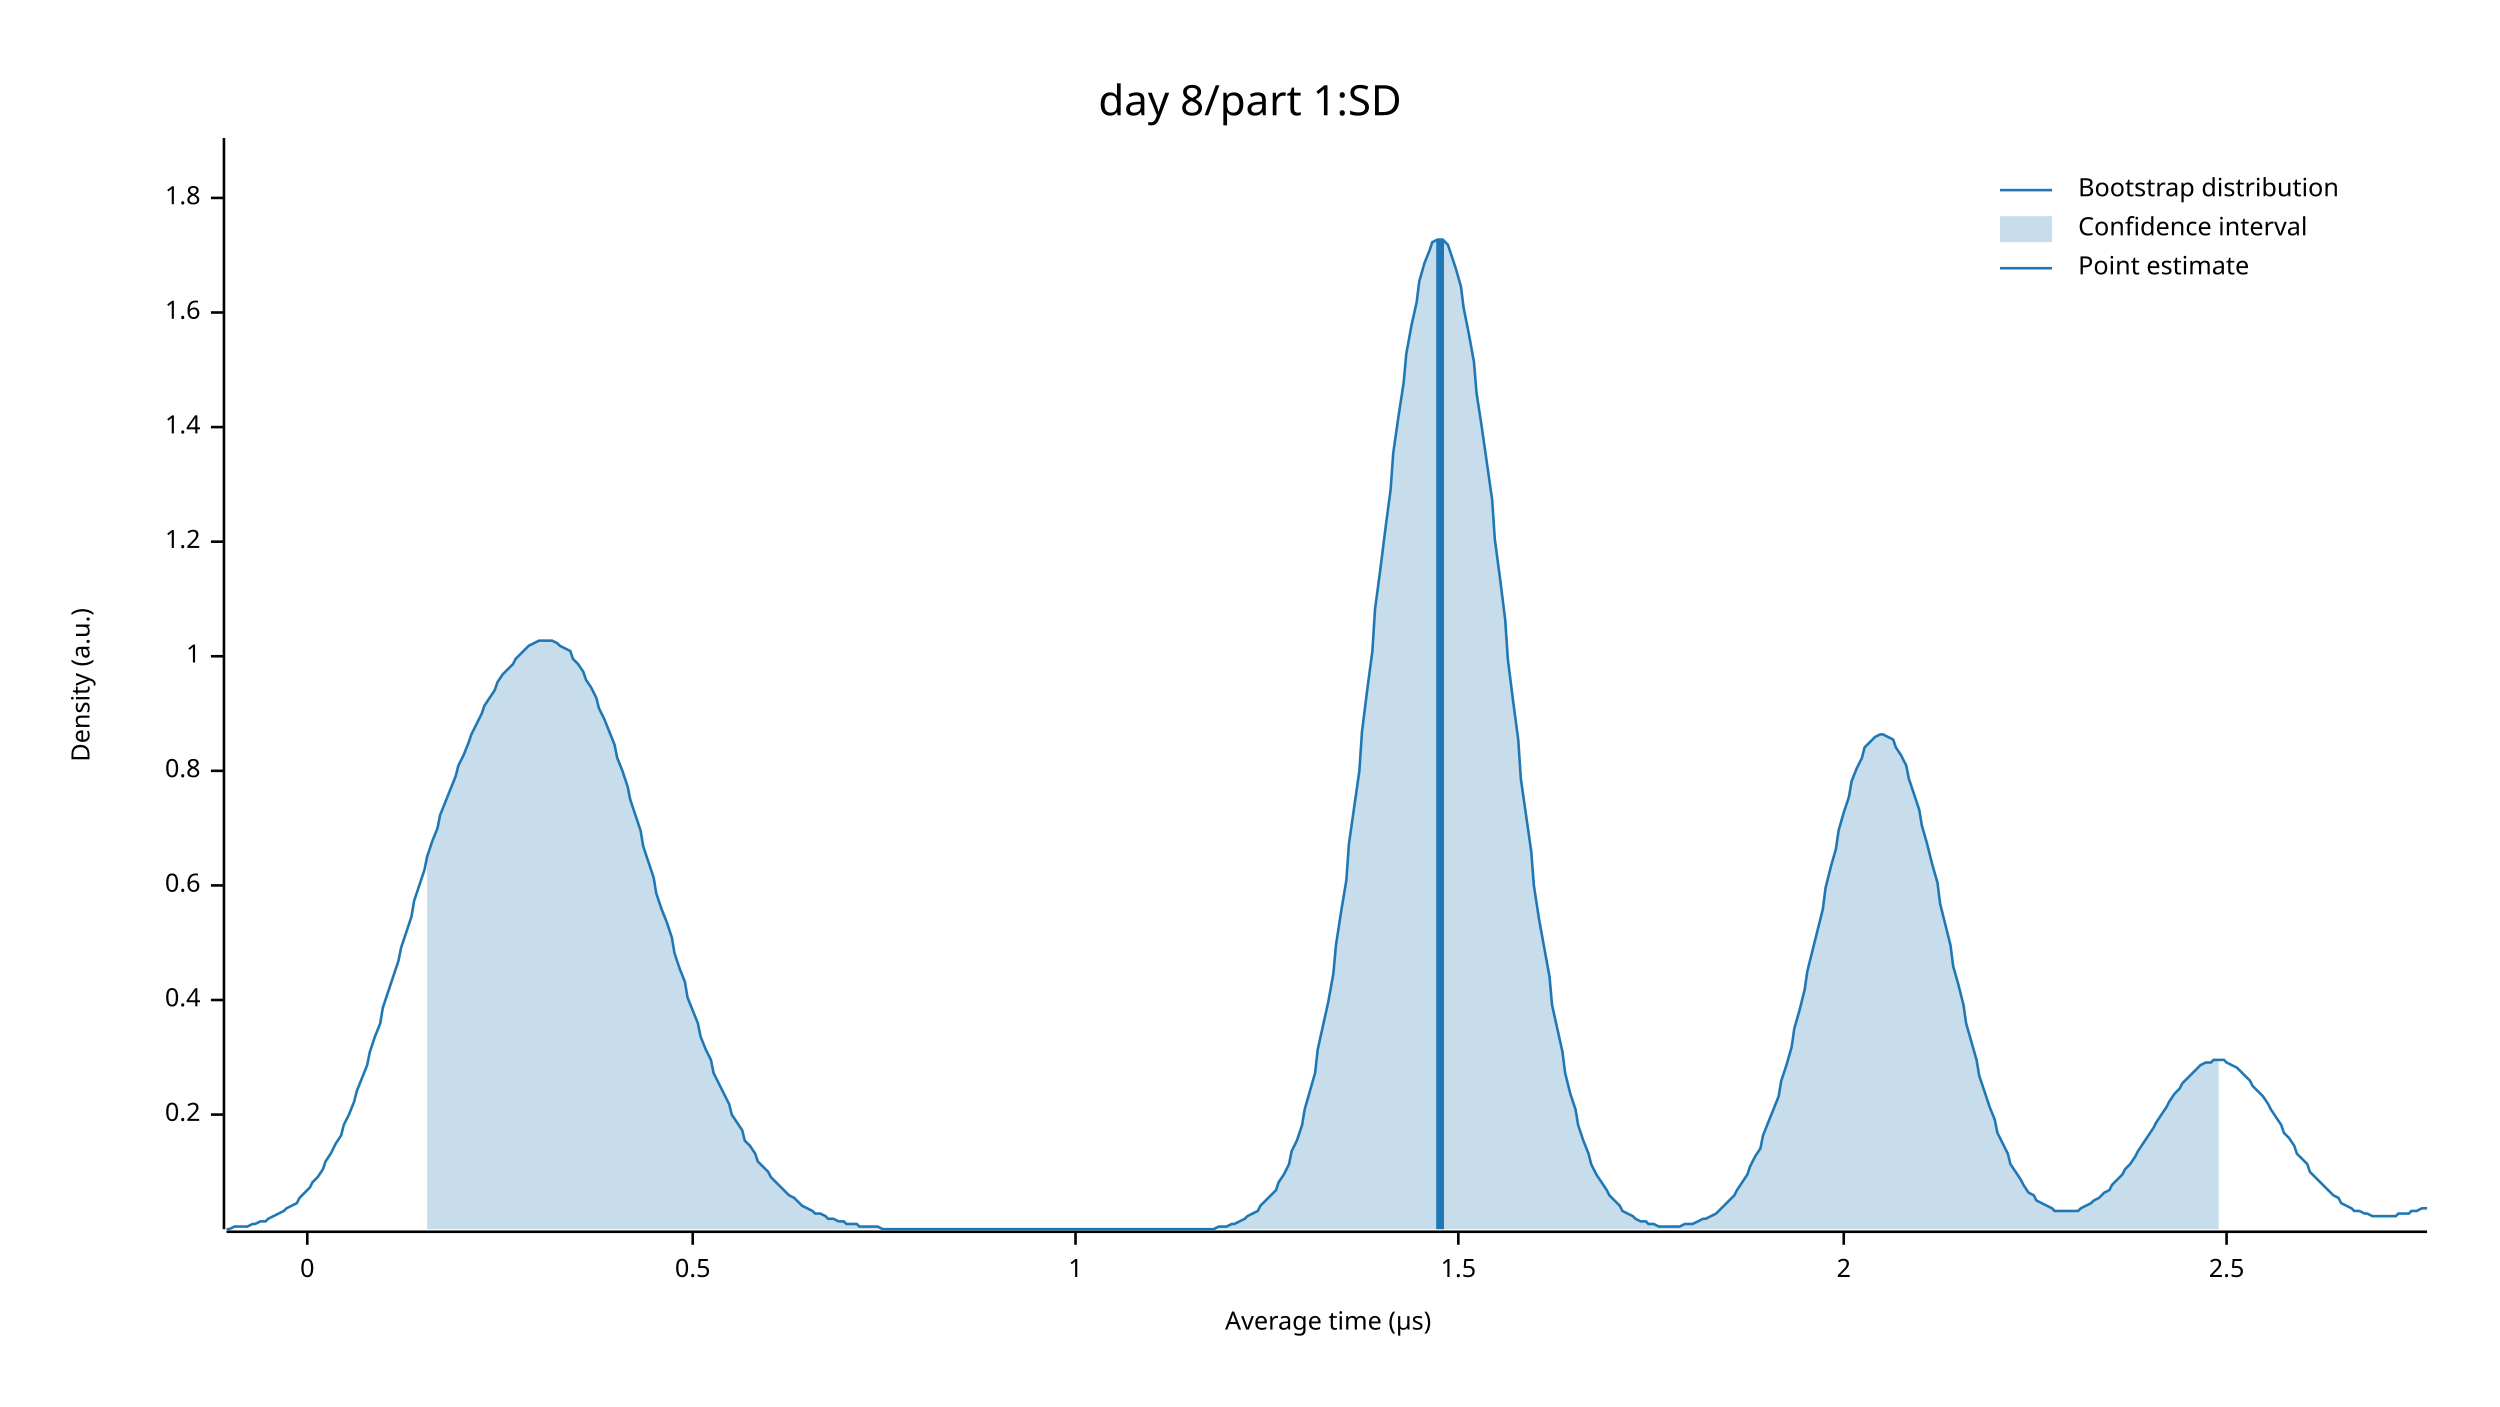
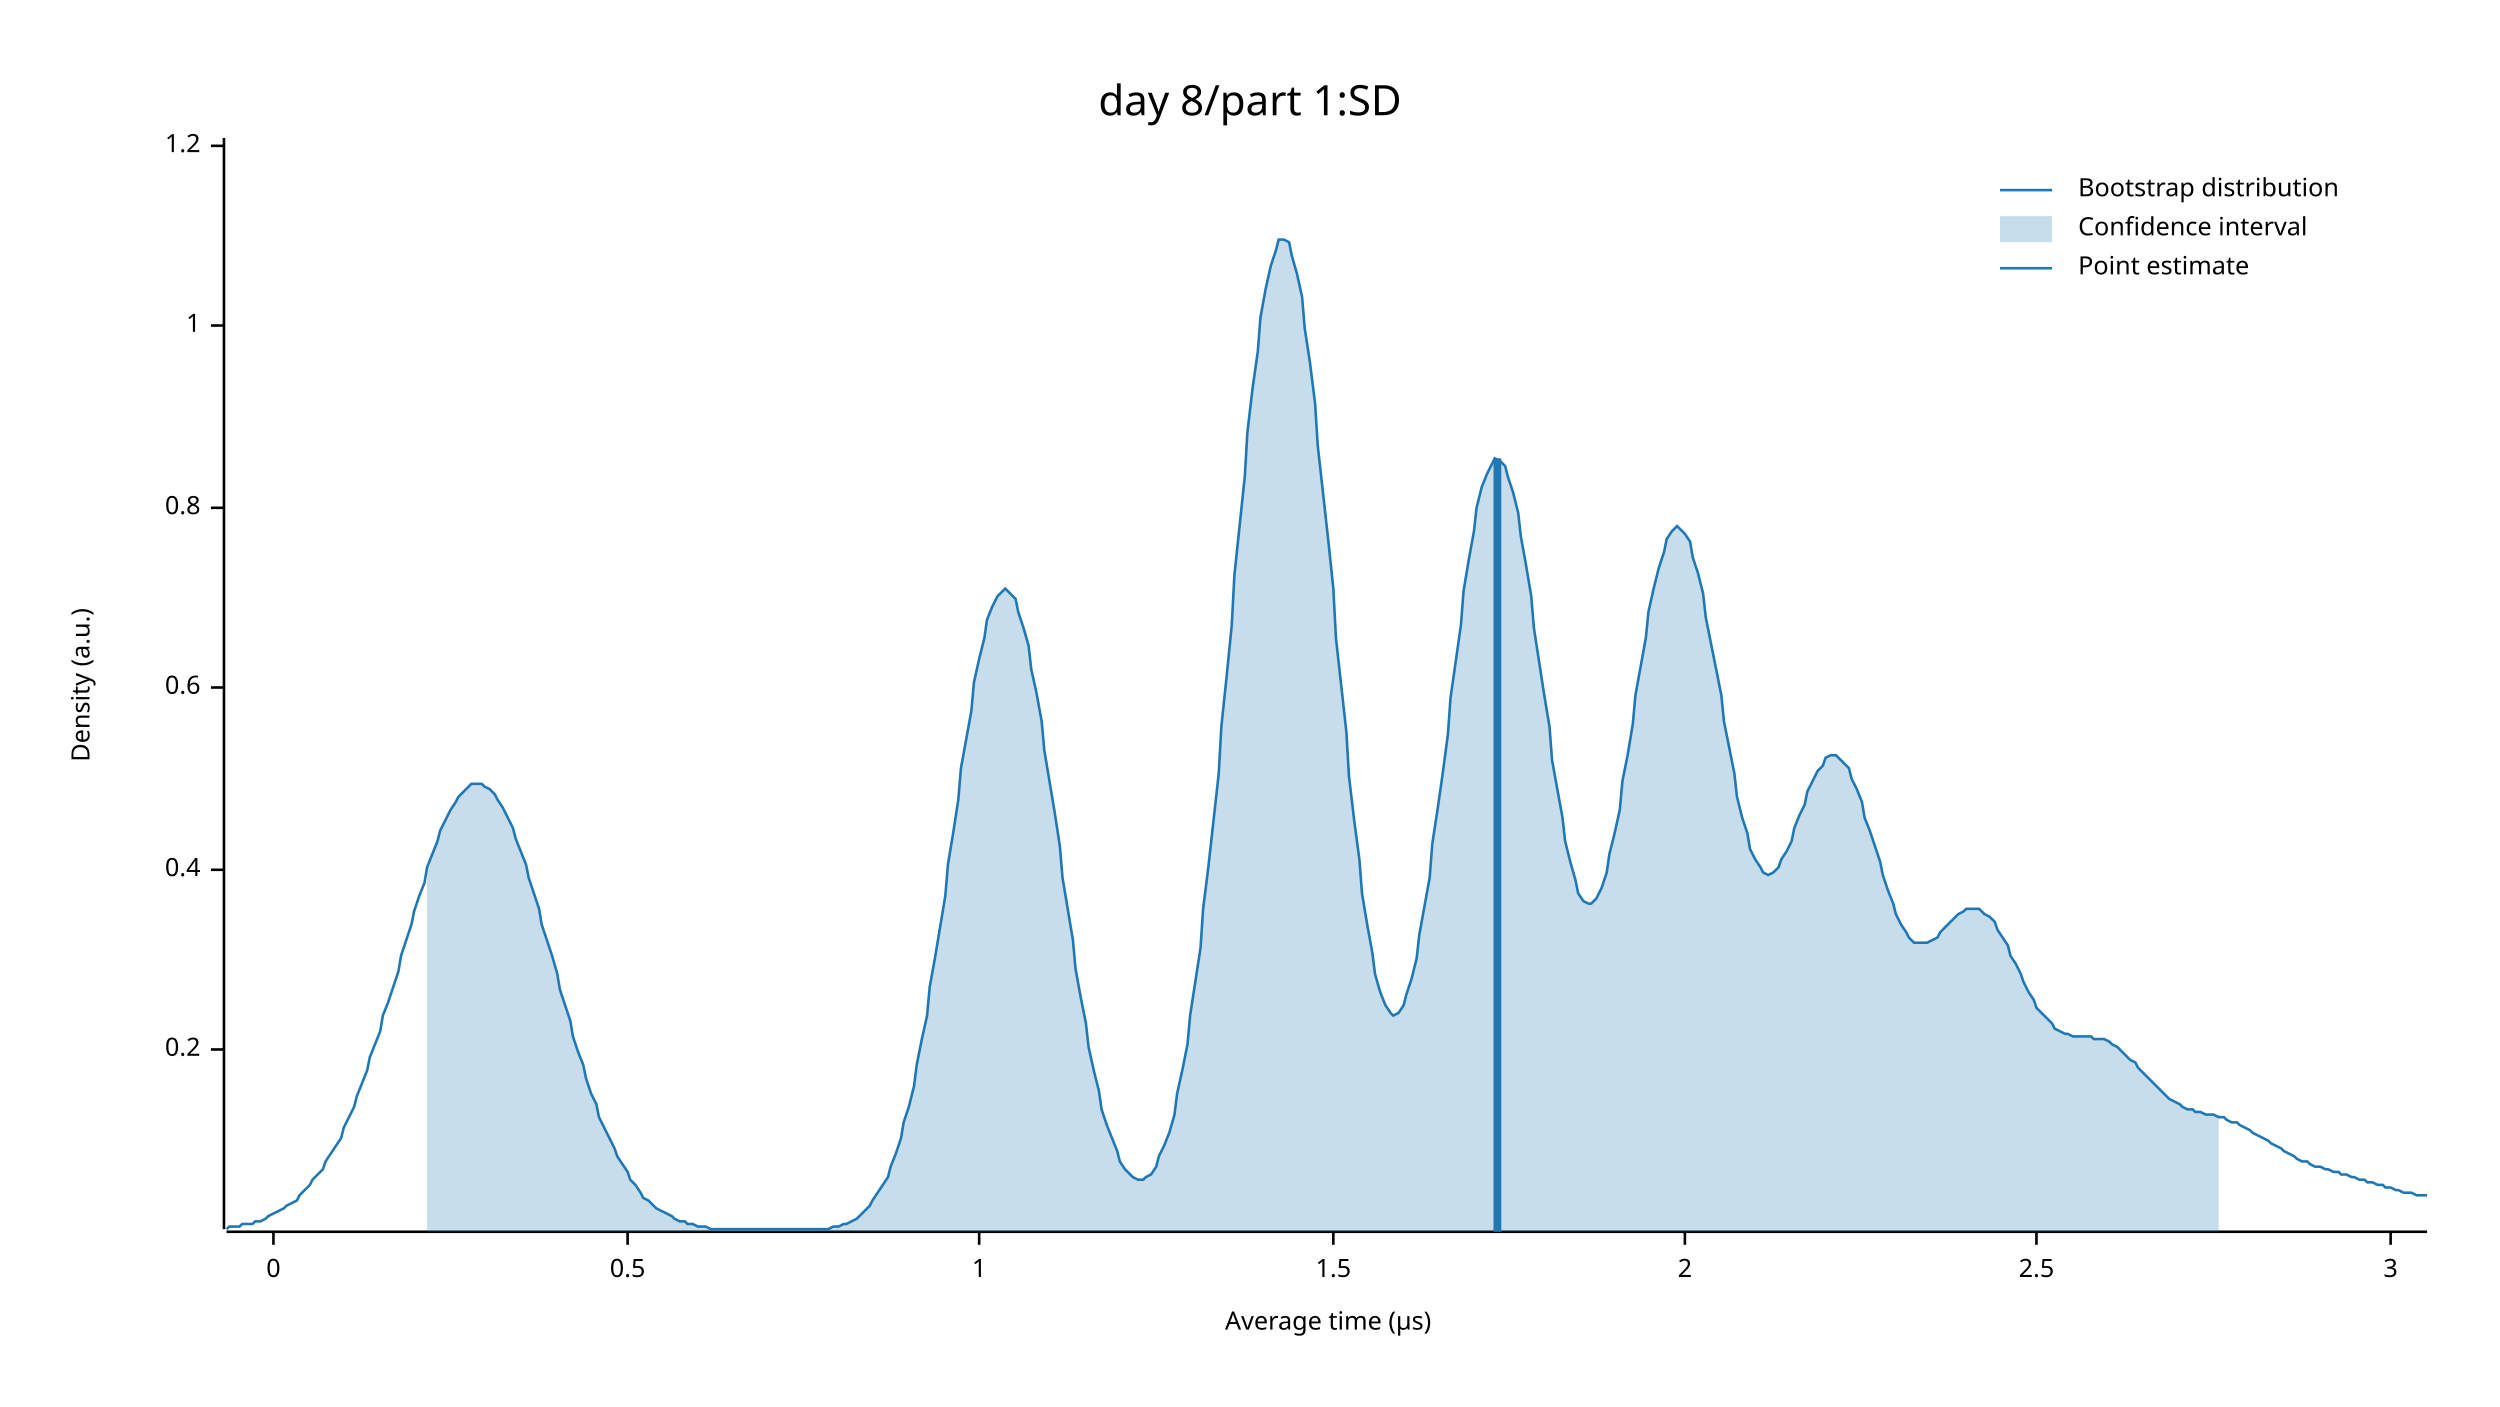
<svg xmlns="http://www.w3.org/2000/svg" width="960" height="540" viewBox="0 0 960 540">
  <text x="480" y="32" dy="0.76em" text-anchor="middle" font-family="sans-serif" font-size="16.129" opacity="1" fill="#000000">
day 8/part 1:SD
</text>
  <text x="27" y="263" dy="0.76em" text-anchor="middle" font-family="sans-serif" font-size="9.677" opacity="1" fill="#000000" transform="rotate(270, 27, 263)">
Density (a.u.)
</text>
  <text x="510" y="513" dy="-0.5ex" text-anchor="middle" font-family="sans-serif" font-size="9.677" opacity="1" fill="#000000">
Average time (µs)
</text>
  <polyline fill="none" opacity="1" stroke="#000000" stroke-width="1" points="86,53 86,472 " />
-   <text x="77" y="428" dy="0.5ex" text-anchor="end" font-family="sans-serif" font-size="9.677" opacity="1" fill="#000000">
+   <text x="77" y="403" dy="0.5ex" text-anchor="end" font-family="sans-serif" font-size="9.677" opacity="1" fill="#000000">
0.2
</text>
-   <polyline fill="none" opacity="1" stroke="#000000" stroke-width="1" points="81,428 86,428 " />
-   <text x="77" y="384" dy="0.5ex" text-anchor="end" font-family="sans-serif" font-size="9.677" opacity="1" fill="#000000">
+   <polyline fill="none" opacity="1" stroke="#000000" stroke-width="1" points="81,403 86,403 " />
+   <text x="77" y="334" dy="0.5ex" text-anchor="end" font-family="sans-serif" font-size="9.677" opacity="1" fill="#000000">
0.4
</text>
-   <polyline fill="none" opacity="1" stroke="#000000" stroke-width="1" points="81,384 86,384 " />
-   <text x="77" y="340" dy="0.5ex" text-anchor="end" font-family="sans-serif" font-size="9.677" opacity="1" fill="#000000">
+   <polyline fill="none" opacity="1" stroke="#000000" stroke-width="1" points="81,334 86,334 " />
+   <text x="77" y="264" dy="0.5ex" text-anchor="end" font-family="sans-serif" font-size="9.677" opacity="1" fill="#000000">
0.6
</text>
-   <polyline fill="none" opacity="1" stroke="#000000" stroke-width="1" points="81,340 86,340 " />
-   <text x="77" y="296" dy="0.5ex" text-anchor="end" font-family="sans-serif" font-size="9.677" opacity="1" fill="#000000">
+   <polyline fill="none" opacity="1" stroke="#000000" stroke-width="1" points="81,264 86,264 " />
+   <text x="77" y="195" dy="0.5ex" text-anchor="end" font-family="sans-serif" font-size="9.677" opacity="1" fill="#000000">
0.8
</text>
-   <polyline fill="none" opacity="1" stroke="#000000" stroke-width="1" points="81,296 86,296 " />
-   <text x="77" y="252" dy="0.5ex" text-anchor="end" font-family="sans-serif" font-size="9.677" opacity="1" fill="#000000">
+   <polyline fill="none" opacity="1" stroke="#000000" stroke-width="1" points="81,195 86,195 " />
+   <text x="77" y="125" dy="0.5ex" text-anchor="end" font-family="sans-serif" font-size="9.677" opacity="1" fill="#000000">
1
</text>
-   <polyline fill="none" opacity="1" stroke="#000000" stroke-width="1" points="81,252 86,252 " />
-   <text x="77" y="208" dy="0.5ex" text-anchor="end" font-family="sans-serif" font-size="9.677" opacity="1" fill="#000000">
+   <polyline fill="none" opacity="1" stroke="#000000" stroke-width="1" points="81,125 86,125 " />
+   <text x="77" y="56" dy="0.5ex" text-anchor="end" font-family="sans-serif" font-size="9.677" opacity="1" fill="#000000">
1.2
</text>
-   <polyline fill="none" opacity="1" stroke="#000000" stroke-width="1" points="81,208 86,208 " />
-   <text x="77" y="164" dy="0.5ex" text-anchor="end" font-family="sans-serif" font-size="9.677" opacity="1" fill="#000000">
- 1.4
- </text>
-   <polyline fill="none" opacity="1" stroke="#000000" stroke-width="1" points="81,164 86,164 " />
-   <text x="77" y="120" dy="0.5ex" text-anchor="end" font-family="sans-serif" font-size="9.677" opacity="1" fill="#000000">
- 1.6
- </text>
-   <polyline fill="none" opacity="1" stroke="#000000" stroke-width="1" points="81,120 86,120 " />
-   <text x="77" y="76" dy="0.5ex" text-anchor="end" font-family="sans-serif" font-size="9.677" opacity="1" fill="#000000">
- 1.8
- </text>
-   <polyline fill="none" opacity="1" stroke="#000000" stroke-width="1" points="81,76 86,76 " />
+   <polyline fill="none" opacity="1" stroke="#000000" stroke-width="1" points="81,56 86,56 " />
  <polyline fill="none" opacity="1" stroke="#000000" stroke-width="1" points="87,473 932,473 " />
-   <text x="118" y="483" dy="0.76em" text-anchor="middle" font-family="sans-serif" font-size="9.677" opacity="1" fill="#000000">
+   <text x="105" y="483" dy="0.76em" text-anchor="middle" font-family="sans-serif" font-size="9.677" opacity="1" fill="#000000">
0
</text>
-   <polyline fill="none" opacity="1" stroke="#000000" stroke-width="1" points="118,473 118,478 " />
-   <text x="266" y="483" dy="0.76em" text-anchor="middle" font-family="sans-serif" font-size="9.677" opacity="1" fill="#000000">
+   <polyline fill="none" opacity="1" stroke="#000000" stroke-width="1" points="105,473 105,478 " />
+   <text x="241" y="483" dy="0.76em" text-anchor="middle" font-family="sans-serif" font-size="9.677" opacity="1" fill="#000000">
0.5
</text>
-   <polyline fill="none" opacity="1" stroke="#000000" stroke-width="1" points="266,473 266,478 " />
-   <text x="413" y="483" dy="0.76em" text-anchor="middle" font-family="sans-serif" font-size="9.677" opacity="1" fill="#000000">
+   <polyline fill="none" opacity="1" stroke="#000000" stroke-width="1" points="241,473 241,478 " />
+   <text x="376" y="483" dy="0.76em" text-anchor="middle" font-family="sans-serif" font-size="9.677" opacity="1" fill="#000000">
1
</text>
-   <polyline fill="none" opacity="1" stroke="#000000" stroke-width="1" points="413,473 413,478 " />
-   <text x="560" y="483" dy="0.76em" text-anchor="middle" font-family="sans-serif" font-size="9.677" opacity="1" fill="#000000">
+   <polyline fill="none" opacity="1" stroke="#000000" stroke-width="1" points="376,473 376,478 " />
+   <text x="512" y="483" dy="0.76em" text-anchor="middle" font-family="sans-serif" font-size="9.677" opacity="1" fill="#000000">
1.5
</text>
-   <polyline fill="none" opacity="1" stroke="#000000" stroke-width="1" points="560,473 560,478 " />
-   <text x="708" y="483" dy="0.76em" text-anchor="middle" font-family="sans-serif" font-size="9.677" opacity="1" fill="#000000">
+   <polyline fill="none" opacity="1" stroke="#000000" stroke-width="1" points="512,473 512,478 " />
+   <text x="647" y="483" dy="0.76em" text-anchor="middle" font-family="sans-serif" font-size="9.677" opacity="1" fill="#000000">
2
</text>
-   <polyline fill="none" opacity="1" stroke="#000000" stroke-width="1" points="708,473 708,478 " />
-   <text x="855" y="483" dy="0.76em" text-anchor="middle" font-family="sans-serif" font-size="9.677" opacity="1" fill="#000000">
+   <polyline fill="none" opacity="1" stroke="#000000" stroke-width="1" points="647,473 647,478 " />
+   <text x="782" y="483" dy="0.76em" text-anchor="middle" font-family="sans-serif" font-size="9.677" opacity="1" fill="#000000">
2.5
</text>
-   <polyline fill="none" opacity="1" stroke="#000000" stroke-width="1" points="855,473 855,478 " />
-   <polyline fill="none" opacity="1" stroke="#1F78B4" stroke-width="1" points="87,472 88,472 90,471 92,471 93,471 95,471 97,470 98,470 100,469 102,469 103,468 105,467 107,466 109,465 110,464 112,463 114,462 115,460 117,458 119,456 120,454 122,452 124,449 125,446 127,443 129,439 131,436 132,432 134,428 136,423 137,419 139,414 141,409 142,404 144,398 146,393 147,387 149,381 151,375 153,369 154,364 156,358 158,352 159,346 161,340 163,334 164,329 166,323 168,318 169,313 171,308 173,303 175,298 176,294 178,290 180,285 181,282 183,278 185,274 186,271 188,268 190,265 191,262 193,259 195,257 197,255 198,253 200,251 202,249 203,248 205,247 207,246 208,246 210,246 212,246 214,247 215,248 217,249 219,250 220,253 222,255 224,258 225,261 227,264 229,268 230,272 232,276 234,281 236,286 237,291 239,296 241,302 242,307 244,313 246,319 247,325 249,331 251,337 252,343 254,349 256,354 258,360 259,366 261,372 263,377 264,383 266,388 268,393 269,398 271,403 273,407 274,412 276,416 278,420 280,424 281,428 283,431 285,434 286,438 288,440 290,443 291,446 293,448 295,450 296,452 298,454 300,456 302,458 303,459 305,460 307,462 308,463 310,464 312,465 313,466 315,466 317,467 318,468 320,468 322,469 324,469 325,470 327,470 329,470 330,471 332,471 334,471 335,471 337,471 339,472 341,472 342,472 344,472 346,472 347,472 349,472 351,472 352,472 354,472 356,472 357,472 359,472 361,472 363,472 364,472 366,472 368,472 369,472 371,472 373,472 374,472 376,472 378,472 379,472 381,472 383,472 385,472 386,472 388,472 390,472 391,472 393,472 395,472 396,472 398,472 400,472 401,472 403,472 405,472 407,472 408,472 410,472 412,472 413,472 415,472 417,472 418,472 420,472 422,472 423,472 425,472 427,472 429,472 430,472 432,472 434,472 435,472 437,472 439,472 440,472 442,472 444,472 445,472 447,472 449,472 451,472 452,472 454,472 456,472 457,472 459,472 461,472 462,472 464,472 466,472 468,471 469,471 471,471 473,470 474,470 476,469 478,468 479,467 481,466 483,465 484,463 486,461 488,459 490,457 491,454 493,451 495,447 496,442 498,438 500,432 501,426 503,419 505,412 506,403 508,394 510,385 512,374 513,363 515,350 517,338 518,324 520,310 522,296 523,281 525,265 527,250 528,234 530,219 532,203 534,188 535,174 537,160 539,147 540,136 542,125 544,116 545,108 547,101 549,96 550,93 552,92 554,92 556,94 557,97 559,103 561,110 562,118 564,128 566,139 567,151 569,164 571,178 573,192 574,207 576,222 578,238 579,253 581,269 583,284 584,299 586,313 588,327 589,340 591,353 593,364 595,375 596,386 598,395 600,404 601,412 603,420 605,426 606,432 608,438 610,443 611,447 613,451 615,454 617,457 618,459 620,461 622,463 623,465 625,466 627,467 628,468 630,469 632,469 633,470 635,470 637,471 639,471 640,471 642,471 644,471 645,471 647,470 649,470 650,470 652,469 654,468 655,468 657,467 659,466 661,464 662,463 664,461 666,459 667,457 669,454 671,451 672,448 674,444 676,441 677,436 679,431 681,426 683,421 684,415 686,409 688,402 689,395 691,388 693,380 694,373 696,365 698,357 700,349 701,341 703,333 705,326 706,319 708,312 710,306 711,300 713,295 715,291 716,287 718,285 720,283 722,282 723,282 725,283 727,284 728,287 730,290 732,294 733,299 735,305 737,311 738,317 740,324 742,332 744,339 745,347 747,355 749,363 750,371 752,378 754,386 755,393 757,400 759,407 760,413 762,419 764,425 766,430 767,435 769,439 771,443 772,447 774,450 776,453 777,455 779,458 781,459 782,461 784,462 786,463 788,464 789,465 791,465 793,465 794,465 796,465 798,465 799,464 801,463 803,462 804,461 806,460 808,458 810,457 811,455 813,453 815,451 816,449 818,447 820,444 821,442 823,439 825,436 827,433 828,431 830,428 832,425 833,423 835,420 837,418 838,416 840,414 842,412 843,411 845,409 847,408 849,408 850,407 852,407 854,407 855,408 857,409 859,410 860,411 862,413 864,415 865,417 867,419 869,421 871,424 872,426 874,429 876,432 877,435 879,437 881,440 882,443 884,445 886,447 887,450 889,452 891,454 893,456 894,457 896,459 898,460 899,462 901,463 903,464 904,465 906,465 908,466 909,466 911,467 913,467 915,467 916,467 918,467 920,467 921,466 923,466 925,466 926,465 928,465 930,464 932,464 " />
-   <polygon opacity="0.25" fill="#1F78B4" points="164,329 166,323 168,318 169,313 171,308 173,303 175,298 176,294 178,290 180,285 181,282 183,278 185,274 186,271 188,268 190,265 191,262 193,259 195,257 197,255 198,253 200,251 202,249 203,248 205,247 207,246 208,246 210,246 212,246 214,247 215,248 217,249 219,250 220,253 222,255 224,258 225,261 227,264 229,268 230,272 232,276 234,281 236,286 237,291 239,296 241,302 242,307 244,313 246,319 247,325 249,331 251,337 252,343 254,349 256,354 258,360 259,366 261,372 263,377 264,383 266,388 268,393 269,398 271,403 273,407 274,412 276,416 278,420 280,424 281,428 283,431 285,434 286,438 288,440 290,443 291,446 293,448 295,450 296,452 298,454 300,456 302,458 303,459 305,460 307,462 308,463 310,464 312,465 313,466 315,466 317,467 318,468 320,468 322,469 324,469 325,470 327,470 329,470 330,471 332,471 334,471 335,471 337,471 339,472 341,472 342,472 344,472 346,472 347,472 349,472 351,472 352,472 354,472 356,472 357,472 359,472 361,472 363,472 364,472 366,472 368,472 369,472 371,472 373,472 374,472 376,472 378,472 379,472 381,472 383,472 385,472 386,472 388,472 390,472 391,472 393,472 395,472 396,472 398,472 400,472 401,472 403,472 405,472 407,472 408,472 410,472 412,472 413,472 415,472 417,472 418,472 420,472 422,472 423,472 425,472 427,472 429,472 430,472 432,472 434,472 435,472 437,472 439,472 440,472 442,472 444,472 445,472 447,472 449,472 451,472 452,472 454,472 456,472 457,472 459,472 461,472 462,472 464,472 466,472 468,471 469,471 471,471 473,470 474,470 476,469 478,468 479,467 481,466 483,465 484,463 486,461 488,459 490,457 491,454 493,451 495,447 496,442 498,438 500,432 501,426 503,419 505,412 506,403 508,394 510,385 512,374 513,363 515,350 517,338 518,324 520,310 522,296 523,281 525,265 527,250 528,234 530,219 532,203 534,188 535,174 537,160 539,147 540,136 542,125 544,116 545,108 547,101 549,96 550,93 552,92 554,92 556,94 557,97 559,103 561,110 562,118 564,128 566,139 567,151 569,164 571,178 573,192 574,207 576,222 578,238 579,253 581,269 583,284 584,299 586,313 588,327 589,340 591,353 593,364 595,375 596,386 598,395 600,404 601,412 603,420 605,426 606,432 608,438 610,443 611,447 613,451 615,454 617,457 618,459 620,461 622,463 623,465 625,466 627,467 628,468 630,469 632,469 633,470 635,470 637,471 639,471 640,471 642,471 644,471 645,471 647,470 649,470 650,470 652,469 654,468 655,468 657,467 659,466 661,464 662,463 664,461 666,459 667,457 669,454 671,451 672,448 674,444 676,441 677,436 679,431 681,426 683,421 684,415 686,409 688,402 689,395 691,388 693,380 694,373 696,365 698,357 700,349 701,341 703,333 705,326 706,319 708,312 710,306 711,300 713,295 715,291 716,287 718,285 720,283 722,282 723,282 725,283 727,284 728,287 730,290 732,294 733,299 735,305 737,311 738,317 740,324 742,332 744,339 745,347 747,355 749,363 750,371 752,378 754,386 755,393 757,400 759,407 760,413 762,419 764,425 766,430 767,435 769,439 771,443 772,447 774,450 776,453 777,455 779,458 781,459 782,461 784,462 786,463 788,464 789,465 791,465 793,465 794,465 796,465 798,465 799,464 801,463 803,462 804,461 806,460 808,458 810,457 811,455 813,453 815,451 816,449 818,447 820,444 821,442 823,439 825,436 827,433 828,431 830,428 832,425 833,423 835,420 837,418 838,416 840,414 842,412 843,411 845,409 847,408 849,408 850,407 852,407 852,472 164,472 " />
-   <polyline fill="none" opacity="1" stroke="#1F78B4" stroke-width="3" points="553,472 553,92 " />
+   <polyline fill="none" opacity="1" stroke="#000000" stroke-width="1" points="782,473 782,478 " />
+   <text x="918" y="483" dy="0.76em" text-anchor="middle" font-family="sans-serif" font-size="9.677" opacity="1" fill="#000000">
+ 3
+ </text>
+   <polyline fill="none" opacity="1" stroke="#000000" stroke-width="1" points="918,473 918,478 " />
+   <polyline fill="none" opacity="1" stroke="#1F78B4" stroke-width="1" points="87,472 88,471 90,471 92,471 93,470 95,470 97,470 98,469 100,469 102,468 103,467 105,466 107,465 109,464 110,463 112,462 114,461 115,459 117,457 119,455 120,453 122,451 124,449 125,446 127,443 129,440 131,437 132,433 134,429 136,425 137,421 139,416 141,411 142,406 144,401 146,396 147,390 149,385 151,379 153,373 154,367 156,361 158,355 159,350 161,344 163,339 164,333 166,328 168,323 169,319 171,315 173,311 175,308 176,306 178,304 180,302 181,301 183,301 185,301 186,302 188,303 190,305 191,307 193,310 195,314 197,318 198,322 200,327 202,332 203,337 205,343 207,349 208,355 210,361 212,367 214,374 215,380 217,386 219,392 220,398 222,404 224,409 225,414 227,420 229,424 230,429 232,433 234,437 236,441 237,444 239,447 241,450 242,453 244,455 246,458 247,460 249,461 251,463 252,464 254,465 256,466 258,467 259,468 261,469 263,469 264,470 266,470 268,471 269,471 271,471 273,472 274,472 276,472 278,472 280,472 281,472 283,472 285,472 286,472 288,472 290,472 291,472 293,472 295,472 296,472 298,472 300,472 302,472 303,472 305,472 307,472 308,472 310,472 312,472 313,472 315,472 317,472 318,472 320,471 322,471 324,470 325,470 327,469 329,468 330,467 332,465 334,463 335,461 337,458 339,455 341,452 342,448 344,443 346,437 347,431 349,425 351,417 352,409 354,399 356,390 357,379 359,368 361,356 363,344 364,332 366,320 368,307 369,295 371,284 373,273 374,262 376,253 378,245 379,238 381,233 383,229 385,227 386,226 388,228 390,230 391,235 393,241 395,248 396,257 398,266 400,277 401,288 403,300 405,312 407,325 408,337 410,349 412,361 413,372 415,383 417,393 418,402 420,411 422,419 423,426 425,432 427,437 429,442 430,446 432,449 434,451 435,452 437,453 439,453 440,452 442,451 444,448 445,444 447,440 449,435 451,428 452,420 454,411 456,401 457,390 459,377 461,364 462,349 464,333 466,315 468,297 469,279 471,260 473,240 474,221 476,202 478,183 479,166 481,149 483,135 484,122 486,111 488,102 490,96 491,92 493,92 495,93 496,98 498,105 500,114 501,126 503,139 505,155 506,171 508,189 510,207 512,226 513,245 515,263 517,281 518,298 520,315 522,330 523,343 525,355 527,366 528,374 530,381 532,386 534,389 535,390 537,389 539,386 540,382 542,376 544,368 545,359 547,348 549,337 550,324 552,311 554,297 556,282 557,268 559,254 561,240 562,227 564,215 566,204 567,195 569,187 571,182 573,178 574,176 576,177 578,179 579,183 581,189 583,197 584,206 586,217 588,229 589,241 591,254 593,267 595,279 596,292 598,303 600,314 601,323 603,331 605,338 606,343 608,346 610,347 611,347 613,345 615,341 617,335 618,328 620,320 622,311 623,300 625,290 627,278 628,267 630,256 632,245 633,235 635,226 637,218 639,212 640,207 642,204 644,202 645,203 647,205 649,208 650,214 652,220 654,228 655,237 657,247 659,257 661,267 662,277 664,287 666,297 667,306 669,314 671,320 672,326 674,330 676,333 677,335 679,336 681,335 683,333 684,330 686,327 688,323 689,318 691,313 693,309 694,304 696,300 698,296 700,294 701,291 703,290 705,290 706,291 708,293 710,295 711,299 713,303 715,308 716,314 718,319 720,325 722,331 723,336 725,342 727,347 728,351 730,355 732,358 733,360 735,362 737,362 738,362 740,362 742,361 744,360 745,358 747,356 749,354 750,353 752,351 754,350 755,349 757,349 759,349 760,349 762,351 764,352 766,354 767,357 769,360 771,363 772,367 774,370 776,374 777,377 779,381 781,384 782,387 784,389 786,391 788,393 789,395 791,396 793,397 794,397 796,398 798,398 799,398 801,398 803,398 804,399 806,399 808,399 810,400 811,401 813,402 815,404 816,405 818,407 820,408 821,410 823,412 825,414 827,416 828,417 830,419 832,421 833,422 835,423 837,424 838,425 840,426 842,426 843,427 845,427 847,428 849,428 850,428 852,429 854,429 855,430 857,431 859,431 860,432 862,433 864,434 865,435 867,436 869,437 871,438 872,439 874,440 876,441 877,442 879,443 881,444 882,445 884,446 886,446 887,447 889,448 891,448 893,449 894,449 896,450 898,450 899,451 901,451 903,452 904,452 906,453 908,453 909,454 911,454 913,455 915,455 916,456 918,456 920,457 921,457 923,458 925,458 926,458 928,459 930,459 932,459 " />
+   <polygon opacity="0.25" fill="#1F78B4" points="164,333 166,328 168,323 169,319 171,315 173,311 175,308 176,306 178,304 180,302 181,301 183,301 185,301 186,302 188,303 190,305 191,307 193,310 195,314 197,318 198,322 200,327 202,332 203,337 205,343 207,349 208,355 210,361 212,367 214,374 215,380 217,386 219,392 220,398 222,404 224,409 225,414 227,420 229,424 230,429 232,433 234,437 236,441 237,444 239,447 241,450 242,453 244,455 246,458 247,460 249,461 251,463 252,464 254,465 256,466 258,467 259,468 261,469 263,469 264,470 266,470 268,471 269,471 271,471 273,472 274,472 276,472 278,472 280,472 281,472 283,472 285,472 286,472 288,472 290,472 291,472 293,472 295,472 296,472 298,472 300,472 302,472 303,472 305,472 307,472 308,472 310,472 312,472 313,472 315,472 317,472 318,472 320,471 322,471 324,470 325,470 327,469 329,468 330,467 332,465 334,463 335,461 337,458 339,455 341,452 342,448 344,443 346,437 347,431 349,425 351,417 352,409 354,399 356,390 357,379 359,368 361,356 363,344 364,332 366,320 368,307 369,295 371,284 373,273 374,262 376,253 378,245 379,238 381,233 383,229 385,227 386,226 388,228 390,230 391,235 393,241 395,248 396,257 398,266 400,277 401,288 403,300 405,312 407,325 408,337 410,349 412,361 413,372 415,383 417,393 418,402 420,411 422,419 423,426 425,432 427,437 429,442 430,446 432,449 434,451 435,452 437,453 439,453 440,452 442,451 444,448 445,444 447,440 449,435 451,428 452,420 454,411 456,401 457,390 459,377 461,364 462,349 464,333 466,315 468,297 469,279 471,260 473,240 474,221 476,202 478,183 479,166 481,149 483,135 484,122 486,111 488,102 490,96 491,92 493,92 495,93 496,98 498,105 500,114 501,126 503,139 505,155 506,171 508,189 510,207 512,226 513,245 515,263 517,281 518,298 520,315 522,330 523,343 525,355 527,366 528,374 530,381 532,386 534,389 535,390 537,389 539,386 540,382 542,376 544,368 545,359 547,348 549,337 550,324 552,311 554,297 556,282 557,268 559,254 561,240 562,227 564,215 566,204 567,195 569,187 571,182 573,178 574,176 576,177 578,179 579,183 581,189 583,197 584,206 586,217 588,229 589,241 591,254 593,267 595,279 596,292 598,303 600,314 601,323 603,331 605,338 606,343 608,346 610,347 611,347 613,345 615,341 617,335 618,328 620,320 622,311 623,300 625,290 627,278 628,267 630,256 632,245 633,235 635,226 637,218 639,212 640,207 642,204 644,202 645,203 647,205 649,208 650,214 652,220 654,228 655,237 657,247 659,257 661,267 662,277 664,287 666,297 667,306 669,314 671,320 672,326 674,330 676,333 677,335 679,336 681,335 683,333 684,330 686,327 688,323 689,318 691,313 693,309 694,304 696,300 698,296 700,294 701,291 703,290 705,290 706,291 708,293 710,295 711,299 713,303 715,308 716,314 718,319 720,325 722,331 723,336 725,342 727,347 728,351 730,355 732,358 733,360 735,362 737,362 738,362 740,362 742,361 744,360 745,358 747,356 749,354 750,353 752,351 754,350 755,349 757,349 759,349 760,349 762,351 764,352 766,354 767,357 769,360 771,363 772,367 774,370 776,374 777,377 779,381 781,384 782,387 784,389 786,391 788,393 789,395 791,396 793,397 794,397 796,398 798,398 799,398 801,398 803,398 804,399 806,399 808,399 810,400 811,401 813,402 815,404 816,405 818,407 820,408 821,410 823,412 825,414 827,416 828,417 830,419 832,421 833,422 835,423 837,424 838,425 840,426 842,426 843,427 845,427 847,428 849,428 850,428 852,429 852,473 164,473 " />
+   <polyline fill="none" opacity="1" stroke="#1F78B4" stroke-width="3" points="575,473 575,176 " />
  <text x="798" y="68" dy="0.76em" text-anchor="start" font-family="sans-serif" font-size="9.677" opacity="1" fill="#000000">
Bootstrap distribution
</text>
  <text x="798" y="83" dy="0.76em" text-anchor="start" font-family="sans-serif" font-size="9.677" opacity="1" fill="#000000">
Confidence interval
</text>
  <text x="798" y="98" dy="0.76em" text-anchor="start" font-family="sans-serif" font-size="9.677" opacity="1" fill="#000000">
Point estimate
</text>
  <polyline fill="none" opacity="1" stroke="#1F78B4" stroke-width="1" points="768,73 788,73 " />
  <rect x="768" y="83" width="20" height="10" opacity="0.25" fill="#1F78B4" stroke="none" />
  <polyline fill="none" opacity="1" stroke="#1F78B4" stroke-width="1" points="768,103 788,103 " />
</svg>
